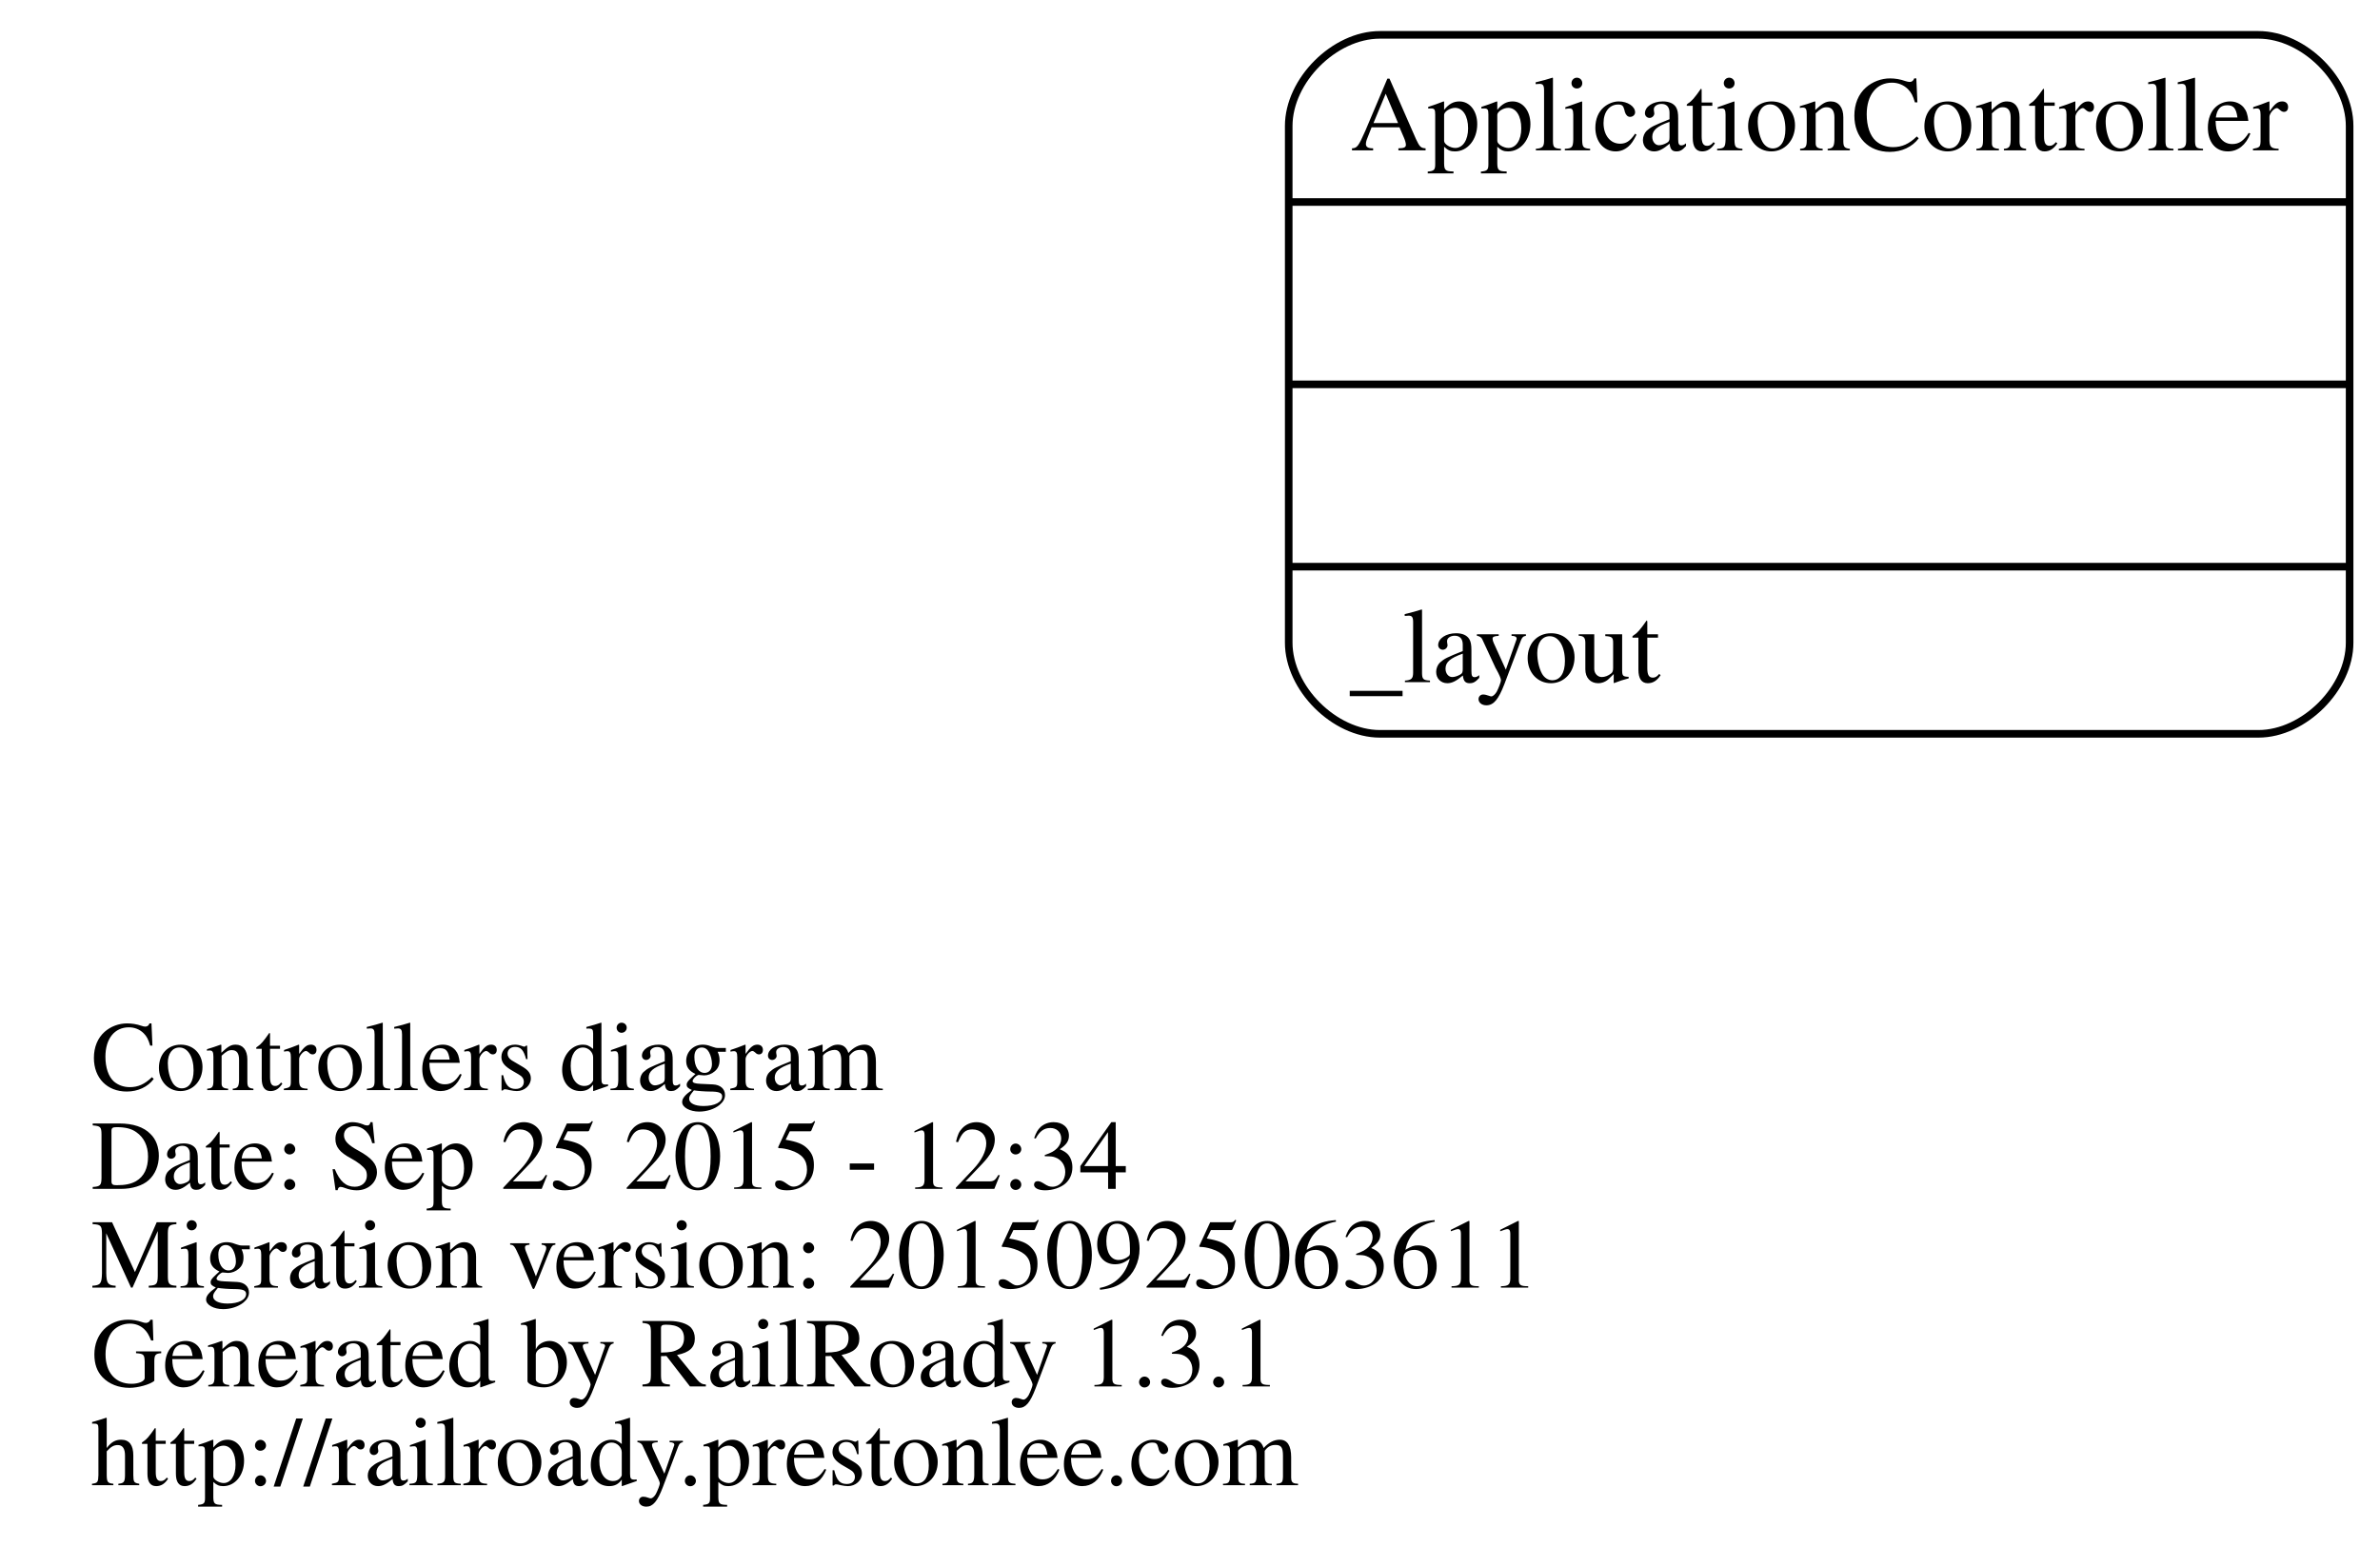
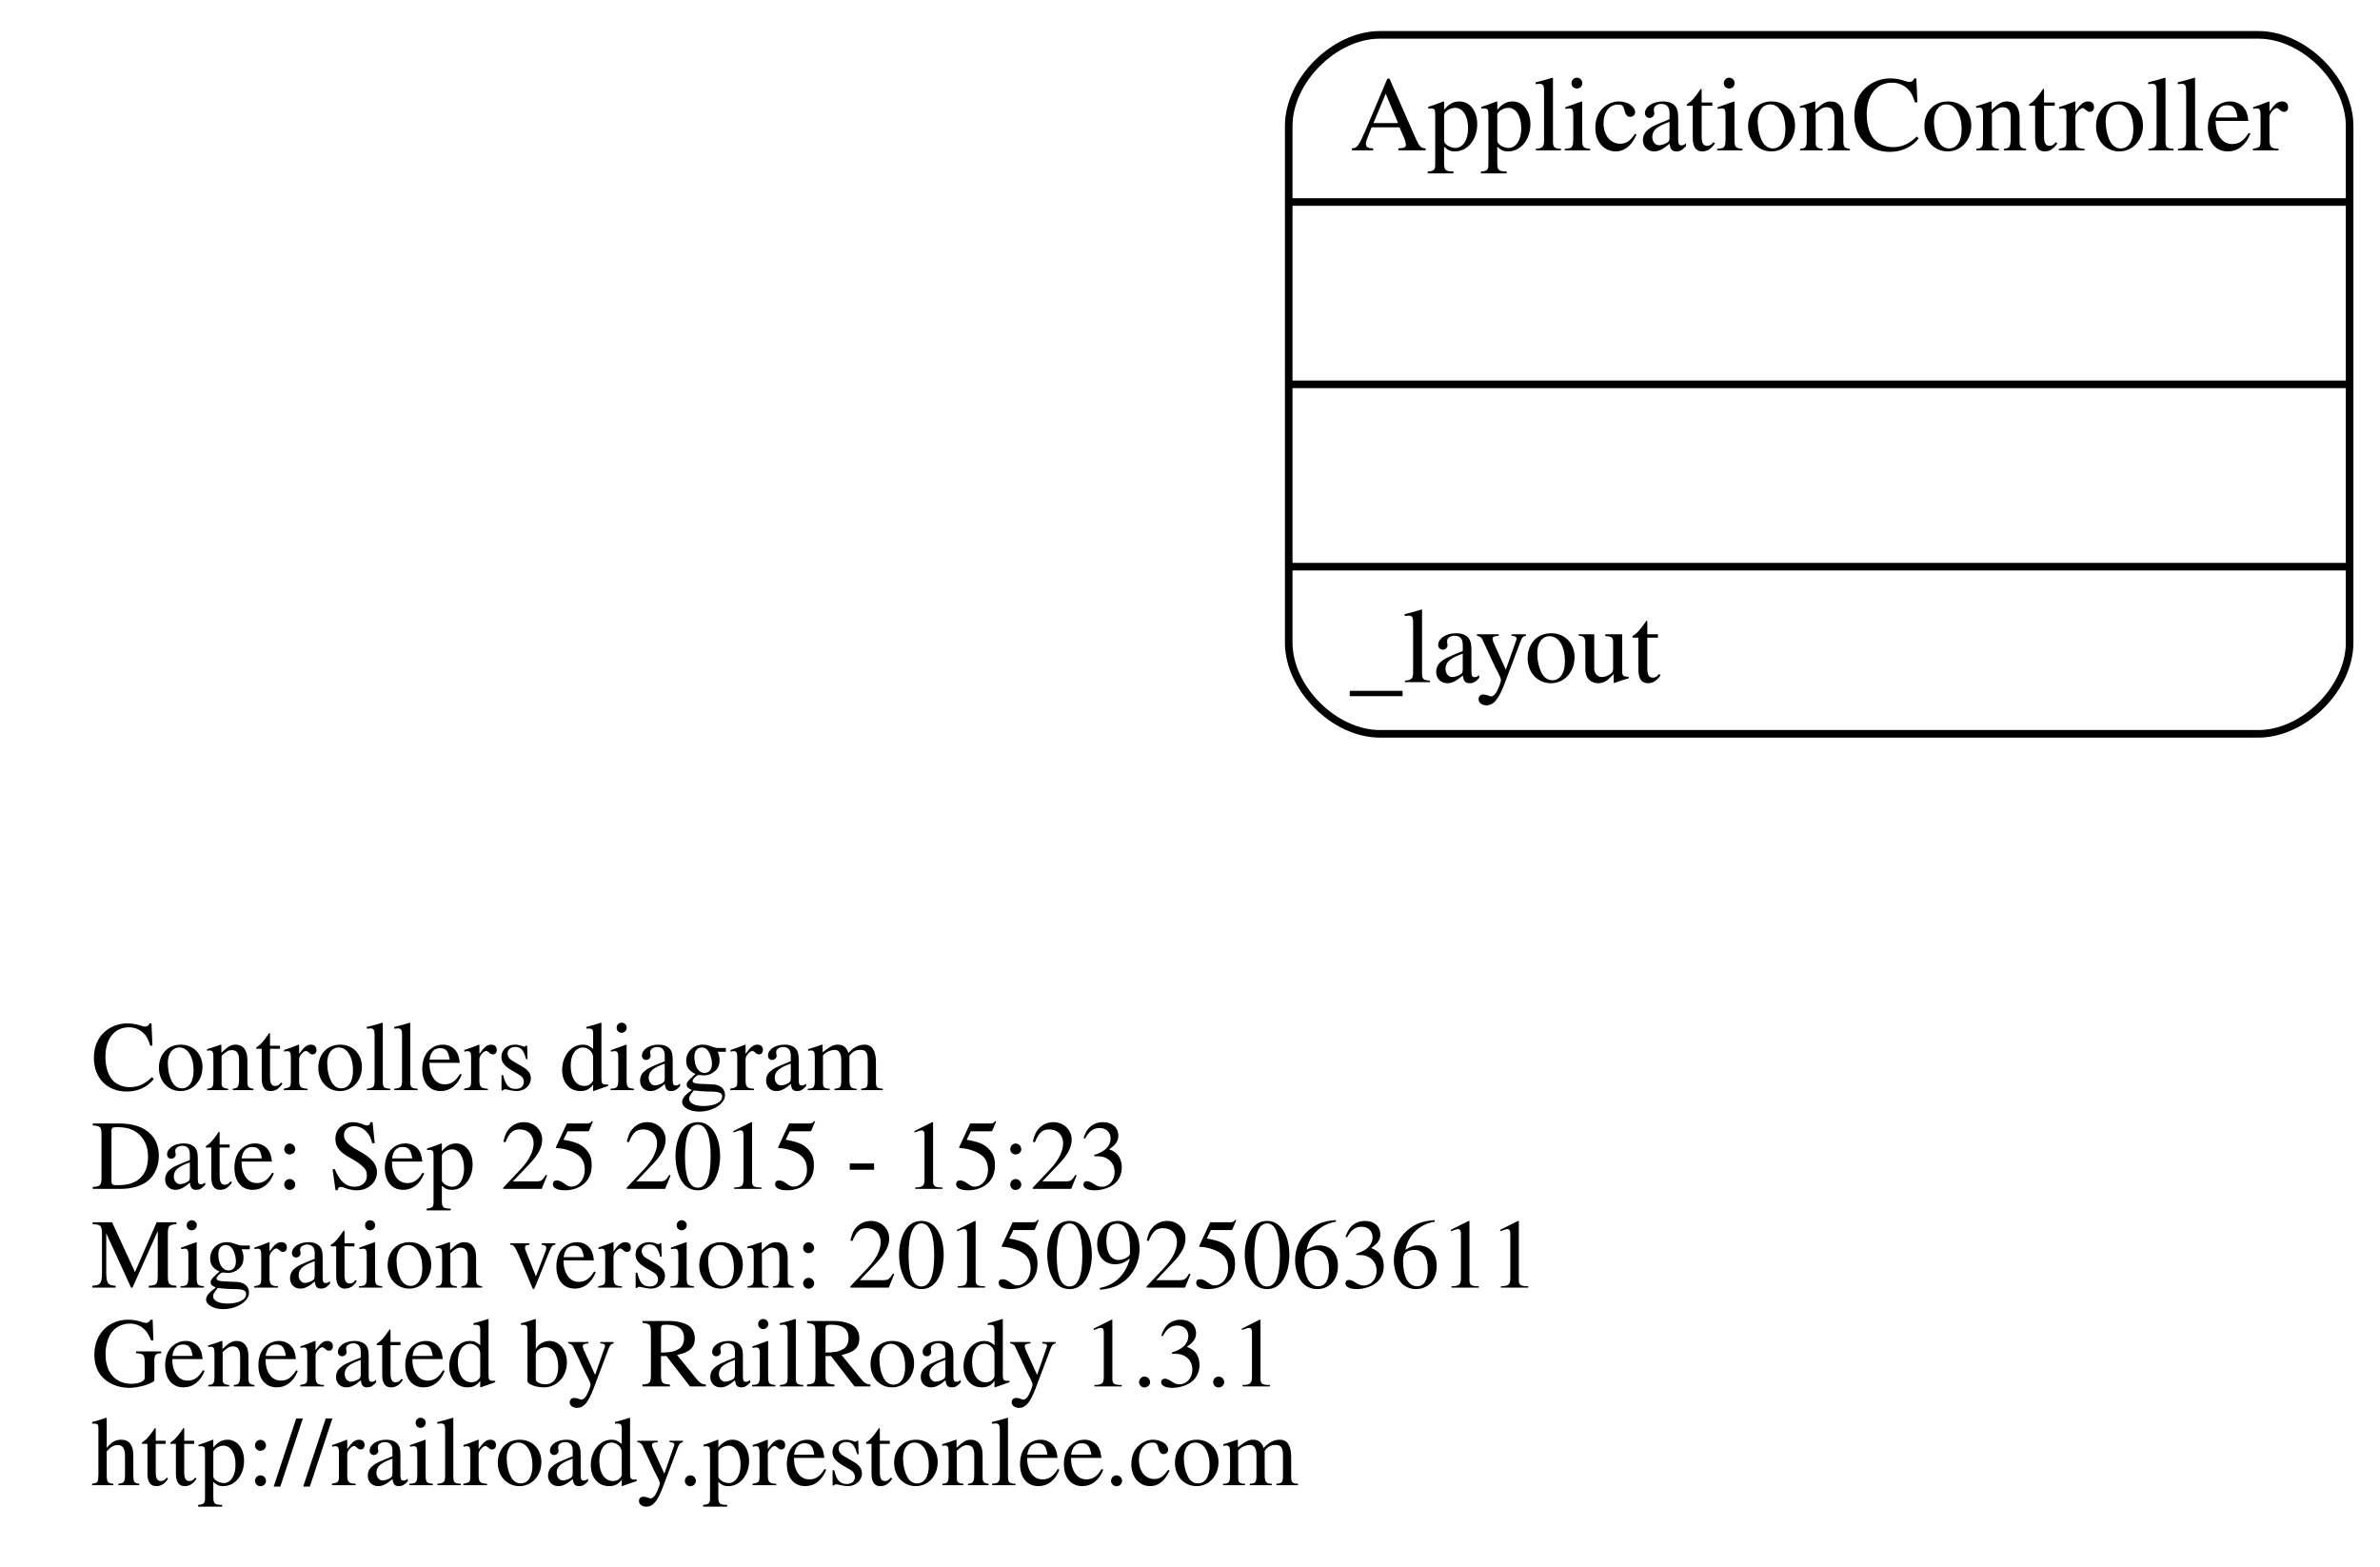
<svg xmlns="http://www.w3.org/2000/svg" width="313pt" height="206pt" viewBox="0.00 0.00 313.27 206.00">
  <g id="graph0" class="graph" transform="scale(1 1) rotate(0) translate(109.45 157.5)">
    <polygon fill="none" stroke="none" points="-109.45,48.5 -109.45,-157.5 203.821,-157.5 203.821,48.5 -109.45,48.5" />
    <g id="node1" class="node">
      <text text-anchor="start" x="-97.45" y="-14.1" font-family="Times,serif" font-size="13.00">Controllers diagram</text>
-       <text text-anchor="start" x="-97.45" y="-1.1" font-family="Times,serif" font-size="13.00">Date: Sep 25 2015 - 12:34</text>
+       <text text-anchor="start" x="-97.45" y="-1.1" font-family="Times,serif" font-size="13.00">Date: Sep 25 2015 - 15:23</text>
      <text text-anchor="start" x="-97.45" y="11.9" font-family="Times,serif" font-size="13.00">Migration version: 20150925063611</text>
      <text text-anchor="start" x="-97.45" y="24.9" font-family="Times,serif" font-size="13.00">Generated by RailRoady 1.3.1</text>
      <text text-anchor="start" x="-97.45" y="37.9" font-family="Times,serif" font-size="13.00">http://railroady.prestonlee.com</text>
    </g>
    <g id="node2" class="node">
      <path fill="none" stroke="black" d="M72.179,-61C72.179,-61 187.821,-61 187.821,-61 193.821,-61 199.821,-67 199.821,-73 199.821,-73 199.821,-141 199.821,-141 199.821,-147 193.821,-153 187.821,-153 187.821,-153 72.179,-153 72.179,-153 66.179,-153 60.179,-147 60.179,-141 60.179,-141 60.179,-73 60.179,-73 60.179,-67 66.179,-61 72.179,-61" />
      <text text-anchor="middle" x="130" y="-137.8" font-family="Times,serif" font-size="14.00">ApplicationController</text>
      <polyline fill="none" stroke="black" points="60.179,-131 199.821,-131 " />
      <polyline fill="none" stroke="black" points="60.179,-107 199.821,-107 " />
      <polyline fill="none" stroke="black" points="60.179,-83 199.821,-83 " />
      <text text-anchor="start" x="68.179" y="-67.8" font-family="Times,serif" font-size="14.00">_layout</text>
    </g>
  </g>
</svg>
